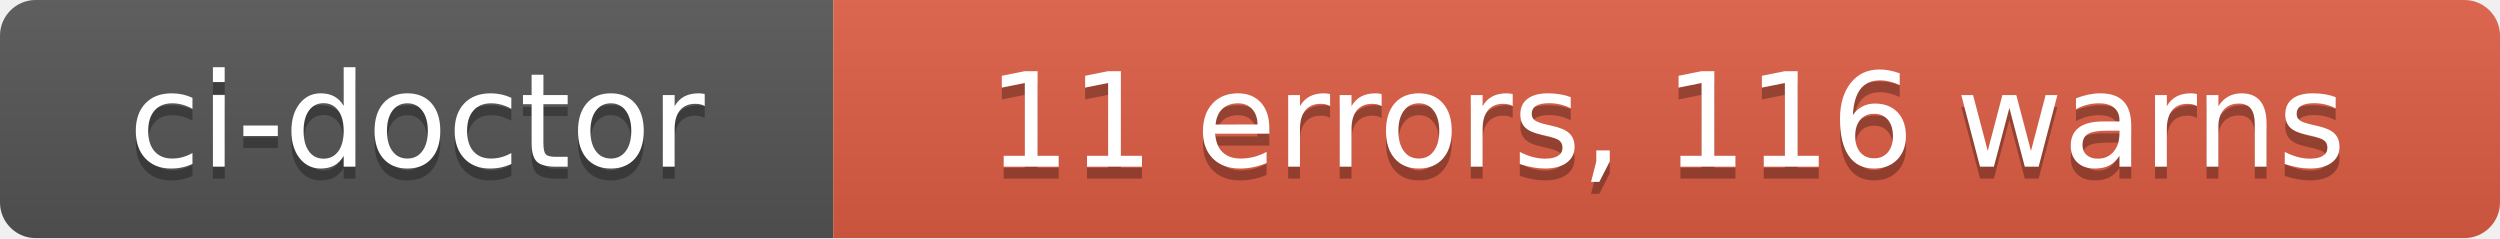
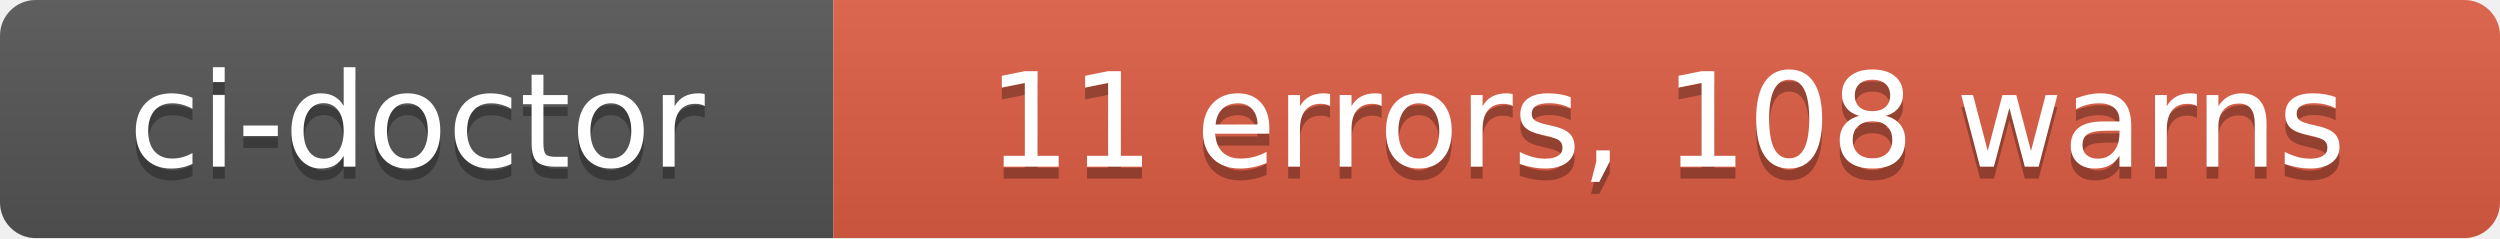
- <svg xmlns="http://www.w3.org/2000/svg" width="210" height="20" role="img" aria-label="ci-doctor: 11 errors, 116 warns">
+ <svg xmlns="http://www.w3.org/2000/svg" width="210" height="20" role="img" aria-label="ci-doctor: 11 errors, 108 warns">
  <linearGradient id="s" x2="0" y2="100%">
    <stop offset="0" stop-color="#bbb" stop-opacity=".1" />
    <stop offset="1" stop-opacity=".1" />
  </linearGradient>
  <clipPath id="r">
    <rect width="210" height="20" rx="3" fill="#fff" />
  </clipPath>
  <g clip-path="url(#r)">
    <rect width="70" height="20" fill="#555" />
    <rect x="70" width="140" height="20" fill="#e05d44" />
    <rect width="210" height="20" fill="url(#s)" />
  </g>
  <g fill="#fff" text-anchor="middle" font-family="Verdana,Geneva,DejaVu Sans,sans-serif" text-rendering="geometricPrecision" font-size="110">
    <text aria-hidden="true" x="350" y="150" fill="#010101" fill-opacity=".3" transform="scale(.1)" textLength="580">ci-doctor</text>
    <text x="350" y="140" transform="scale(.1)" fill="#fff" textLength="580">ci-doctor</text>
-     <text aria-hidden="true" x="1400" y="150" fill="#010101" fill-opacity=".3" transform="scale(.1)" textLength="1280">11 errors, 116 warns</text>
-     <text x="1400" y="140" transform="scale(.1)" fill="#fff" textLength="1280">11 errors, 116 warns</text>
+     <text aria-hidden="true" x="1400" y="150" fill="#010101" fill-opacity=".3" transform="scale(.1)" textLength="1280">11 errors, 108 warns</text>
+     <text x="1400" y="140" transform="scale(.1)" fill="#fff" textLength="1280">11 errors, 108 warns</text>
  </g>
</svg>
